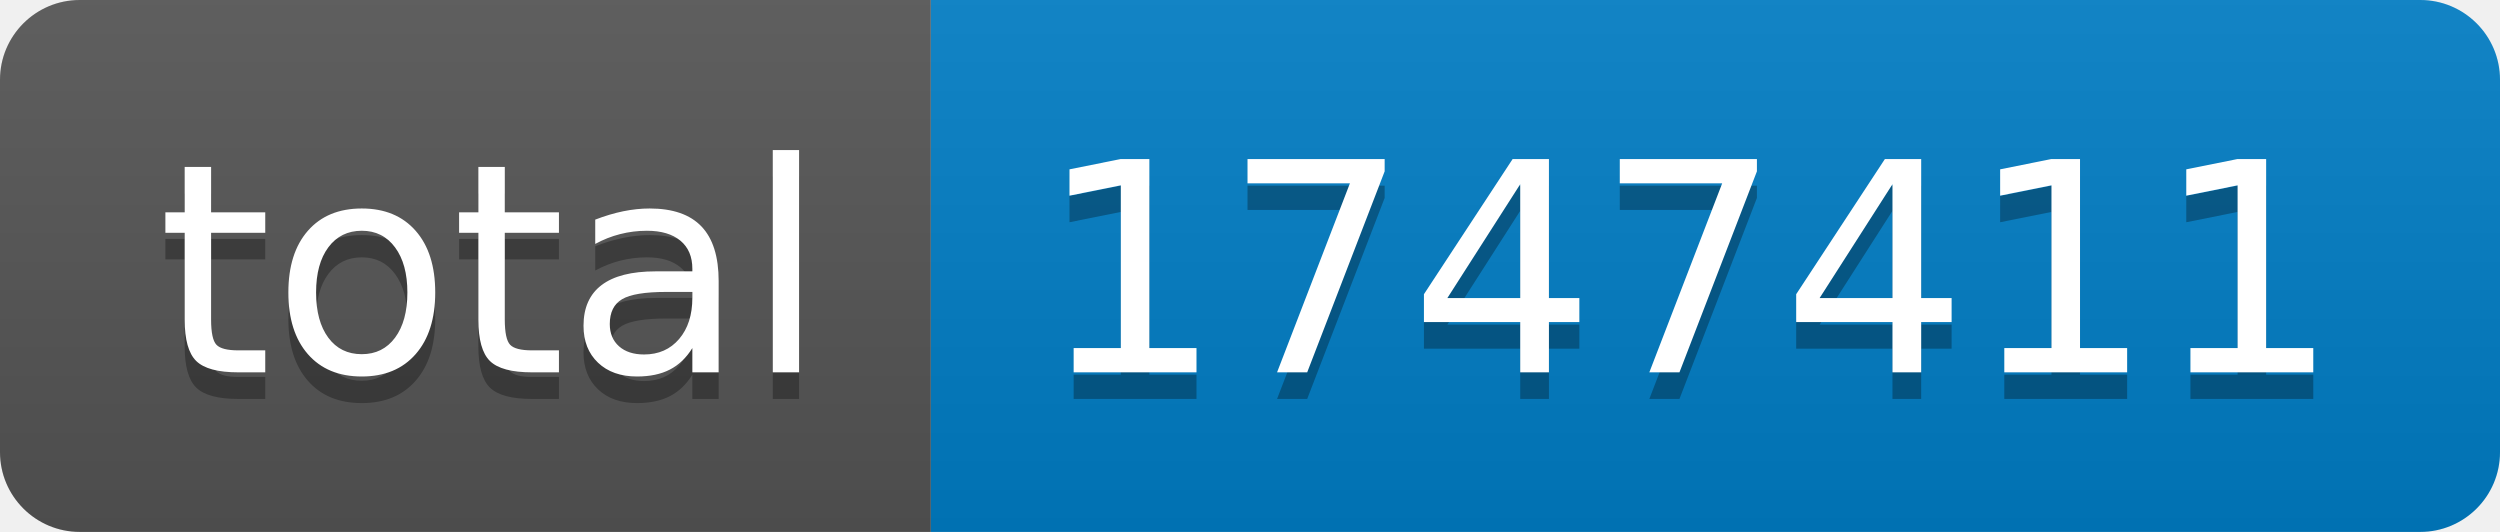
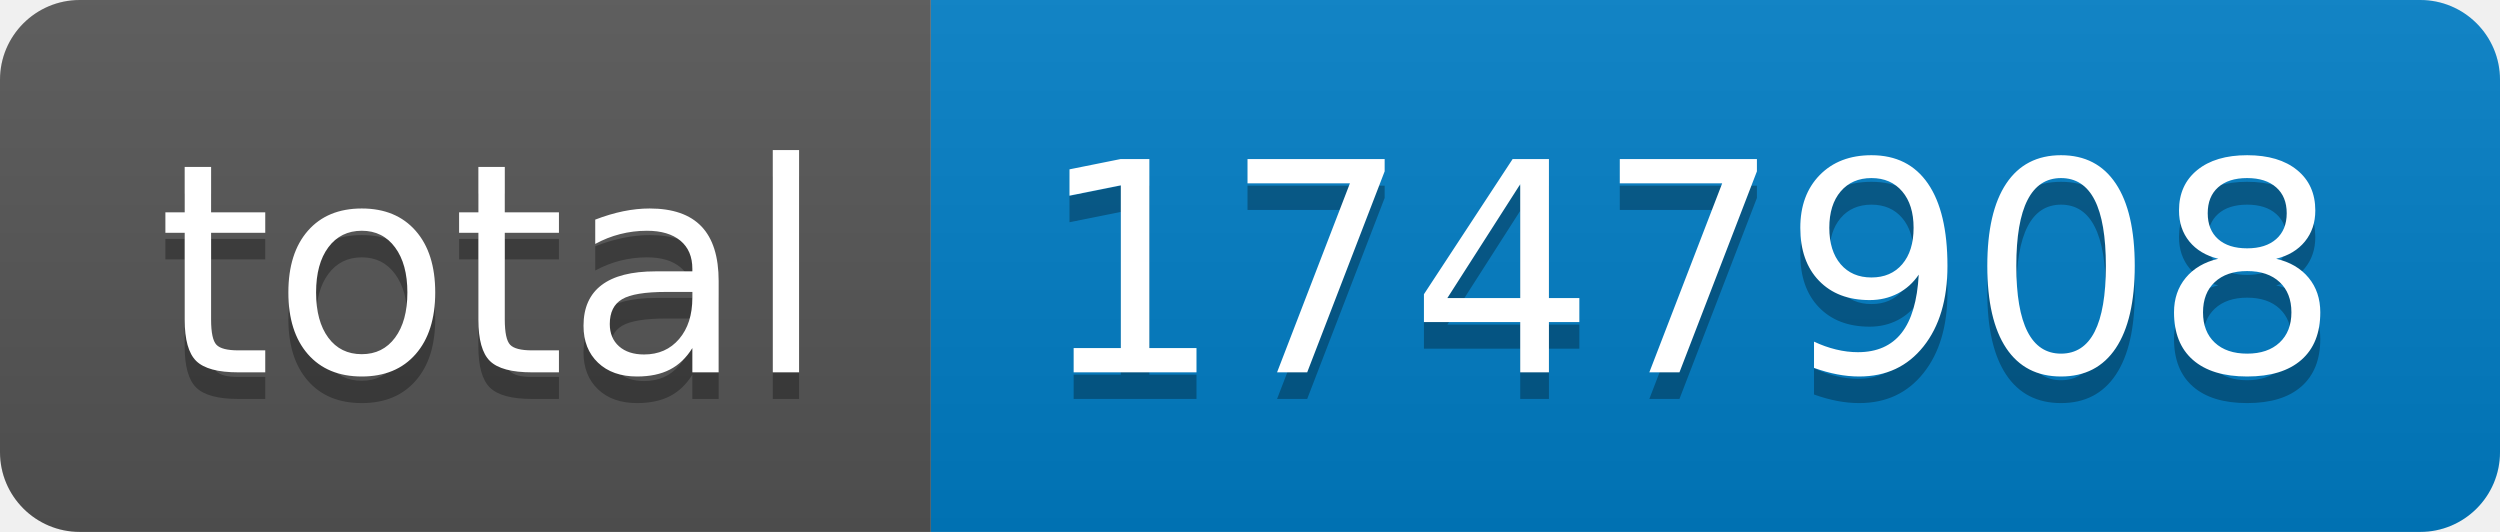
- <svg xmlns="http://www.w3.org/2000/svg" width="94" height="20" role="img" aria-label="total: 1747411">
+ <svg xmlns="http://www.w3.org/2000/svg" width="94" height="20" role="img" aria-label="total: 1747908">
  <linearGradient id="s" x2="0" y2="100%">
    <stop offset="0" stop-color="#bbb" stop-opacity=".1" />
    <stop offset="1" stop-opacity=".1" />
  </linearGradient>
  <clipPath id="r">
    <rect width="94" height="20" rx="3" fill="#fff" />
  </clipPath>
  <g clip-path="url(#r)">
    <rect width="35" height="20" fill="#555" />
    <rect x="35" width="59" height="20" fill="#007ec6" />
    <rect width="94" height="20" fill="url(#s)" />
  </g>
  <g fill="#fff" text-anchor="middle" font-family="Verdana,Geneva,DejaVu Sans,sans-serif" text-rendering="geometricPrecision" font-size="110">
    <text aria-hidden="true" x="185" y="150" fill="#010101" fill-opacity=".3" transform="scale(.1)" textLength="250">total</text>
    <text x="185" y="140" transform="scale(.1)" fill="#fff" textLength="250">total</text>
-     <text aria-hidden="true" x="635" y="150" fill="#010101" fill-opacity=".3" transform="scale(.1)" textLength="490">1747411</text>
-     <text x="635" y="140" transform="scale(.1)" fill="#fff" textLength="490">1747411</text>
+     <text aria-hidden="true" x="635" y="150" fill="#010101" fill-opacity=".3" transform="scale(.1)" textLength="490">1747908</text>
+     <text x="635" y="140" transform="scale(.1)" fill="#fff" textLength="490">1747908</text>
  </g>
</svg>
